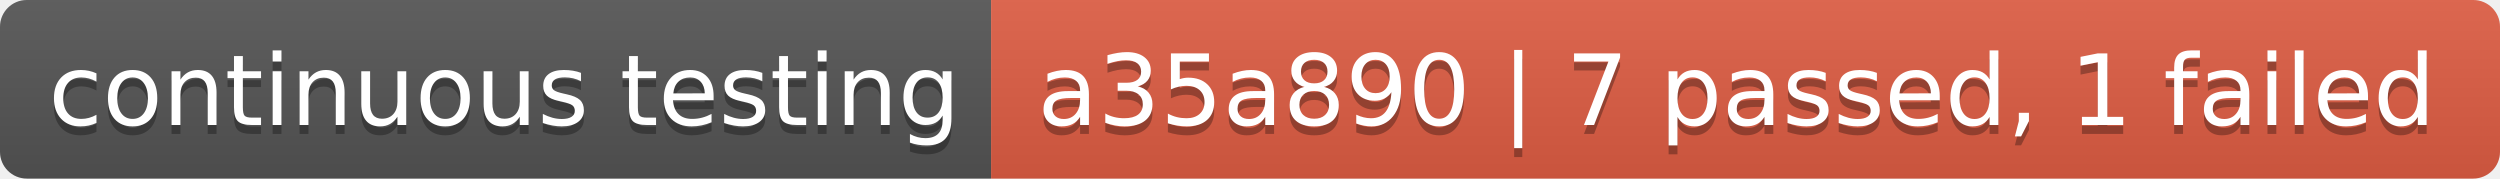
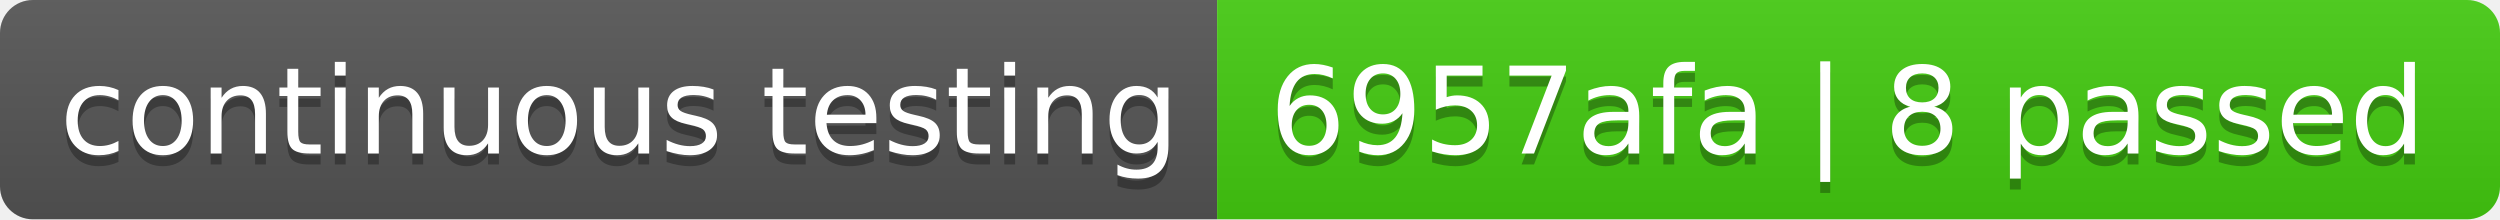
- <svg xmlns="http://www.w3.org/2000/svg" width="280" height="20" role="img" aria-label="continuous testing: a35a890 | 7 passed, 1 failed">
+ <svg xmlns="http://www.w3.org/2000/svg" width="228" height="20" role="img" aria-label="continuous testing: 6957afa | 8 passed">
  <linearGradient id="s" x2="0" y2="100%">
    <stop offset="0" stop-color="#bbb" stop-opacity=".1" />
    <stop offset="1" stop-opacity=".1" />
  </linearGradient>
  <clipPath id="r">
-     <rect width="280" height="20" rx="3" fill="#fff" />
+     <rect width="228" height="20" rx="3" fill="#fff" />
  </clipPath>
  <g clip-path="url(#r)">
    <rect width="111" height="20" fill="#555" />
-     <rect x="111" width="169" height="20" fill="#e05d44" />
-     <rect width="280" height="20" fill="url(#s)" />
+     <rect x="111" width="117" height="20" fill="#4c1" />
+     <rect width="228" height="20" fill="url(#s)" />
  </g>
  <g fill="#fff" text-anchor="middle" font-family="Verdana,Geneva,DejaVu Sans,sans-serif" text-rendering="geometricPrecision" font-size="110">
    <text aria-hidden="true" x="565" y="150" fill="#010101" fill-opacity=".3" transform="scale(.1)" textLength="1010">continuous testing</text>
    <text x="565" y="140" transform="scale(.1)" fill="#fff" textLength="1010">continuous testing</text>
-     <text aria-hidden="true" x="1945" y="150" fill="#010101" fill-opacity=".3" transform="scale(.1)" textLength="1590">a35a890 | 7 passed, 1 failed</text>
-     <text x="1945" y="140" transform="scale(.1)" fill="#fff" textLength="1590">a35a890 | 7 passed, 1 failed</text>
+     <text aria-hidden="true" x="1685" y="150" fill="#010101" fill-opacity=".3" transform="scale(.1)" textLength="1070">6957afa | 8 passed</text>
+     <text x="1685" y="140" transform="scale(.1)" fill="#fff" textLength="1070">6957afa | 8 passed</text>
  </g>
</svg>
